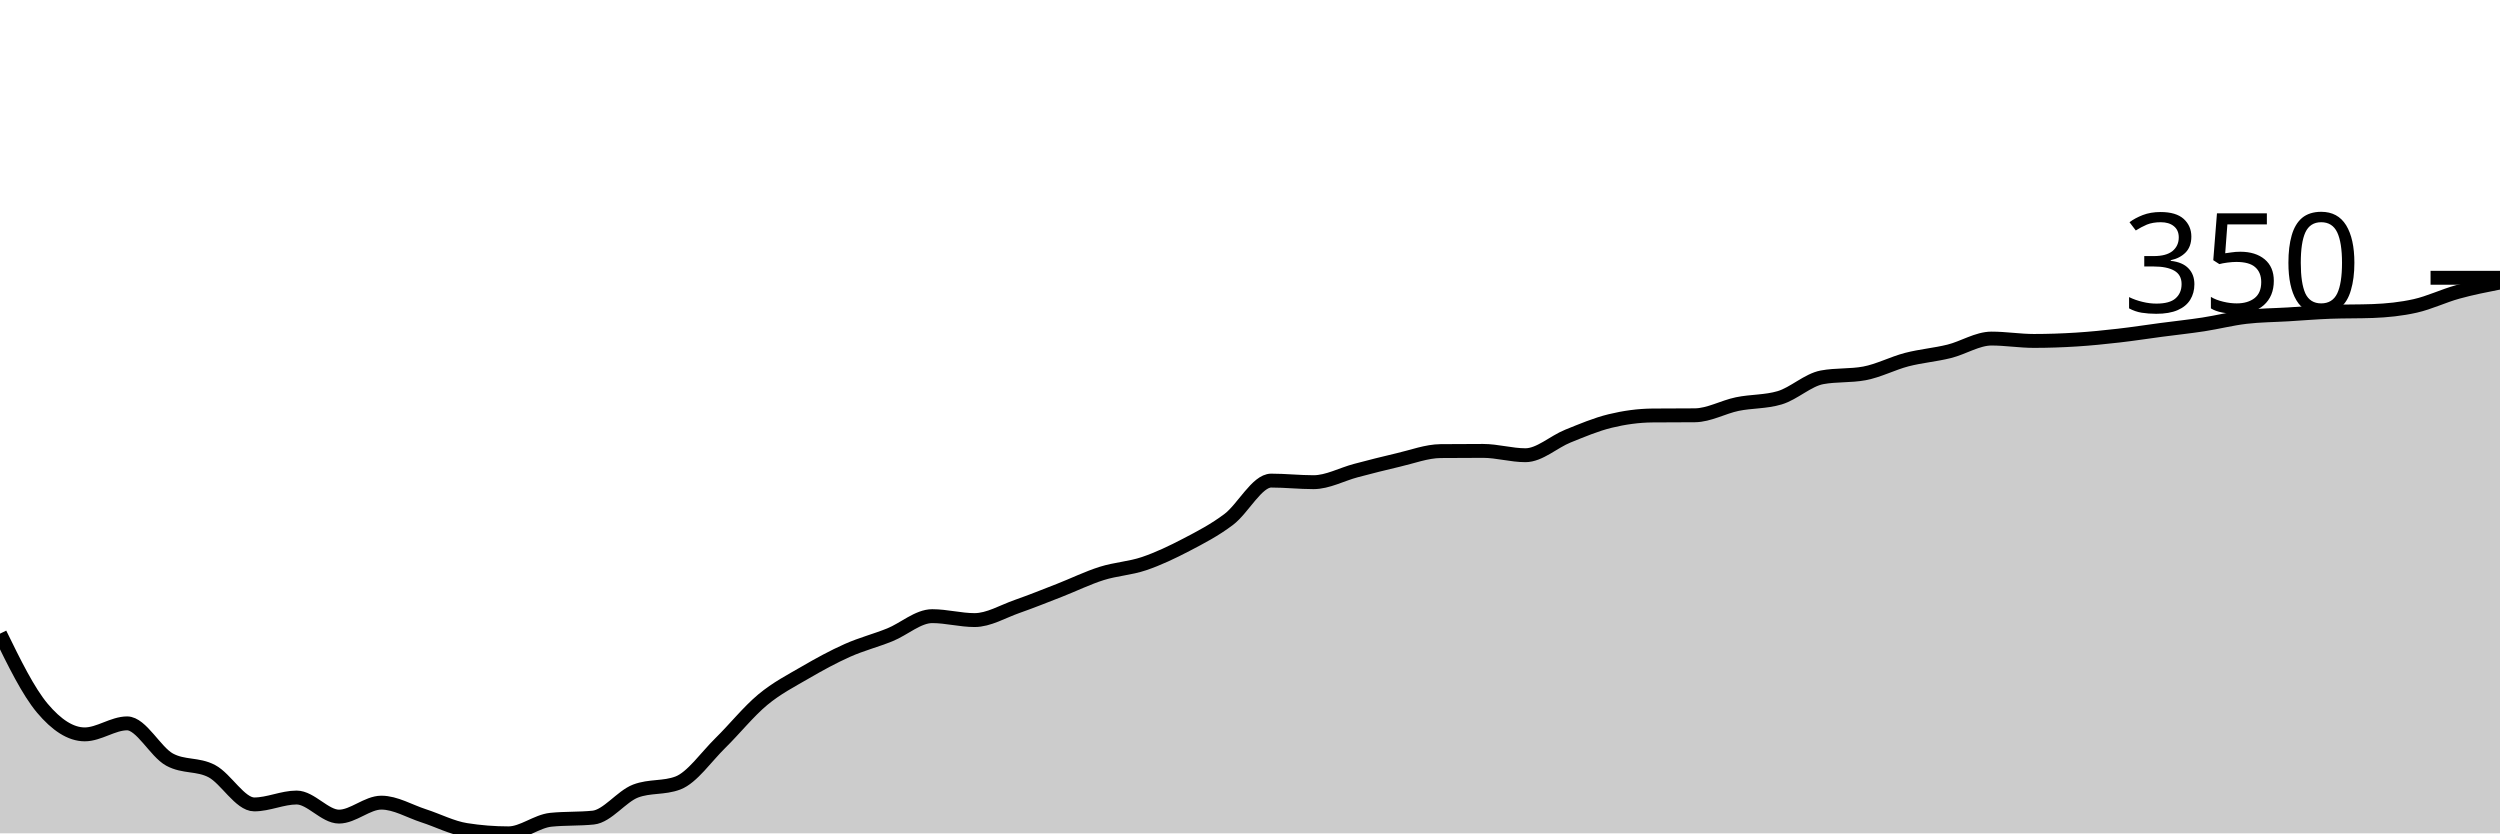
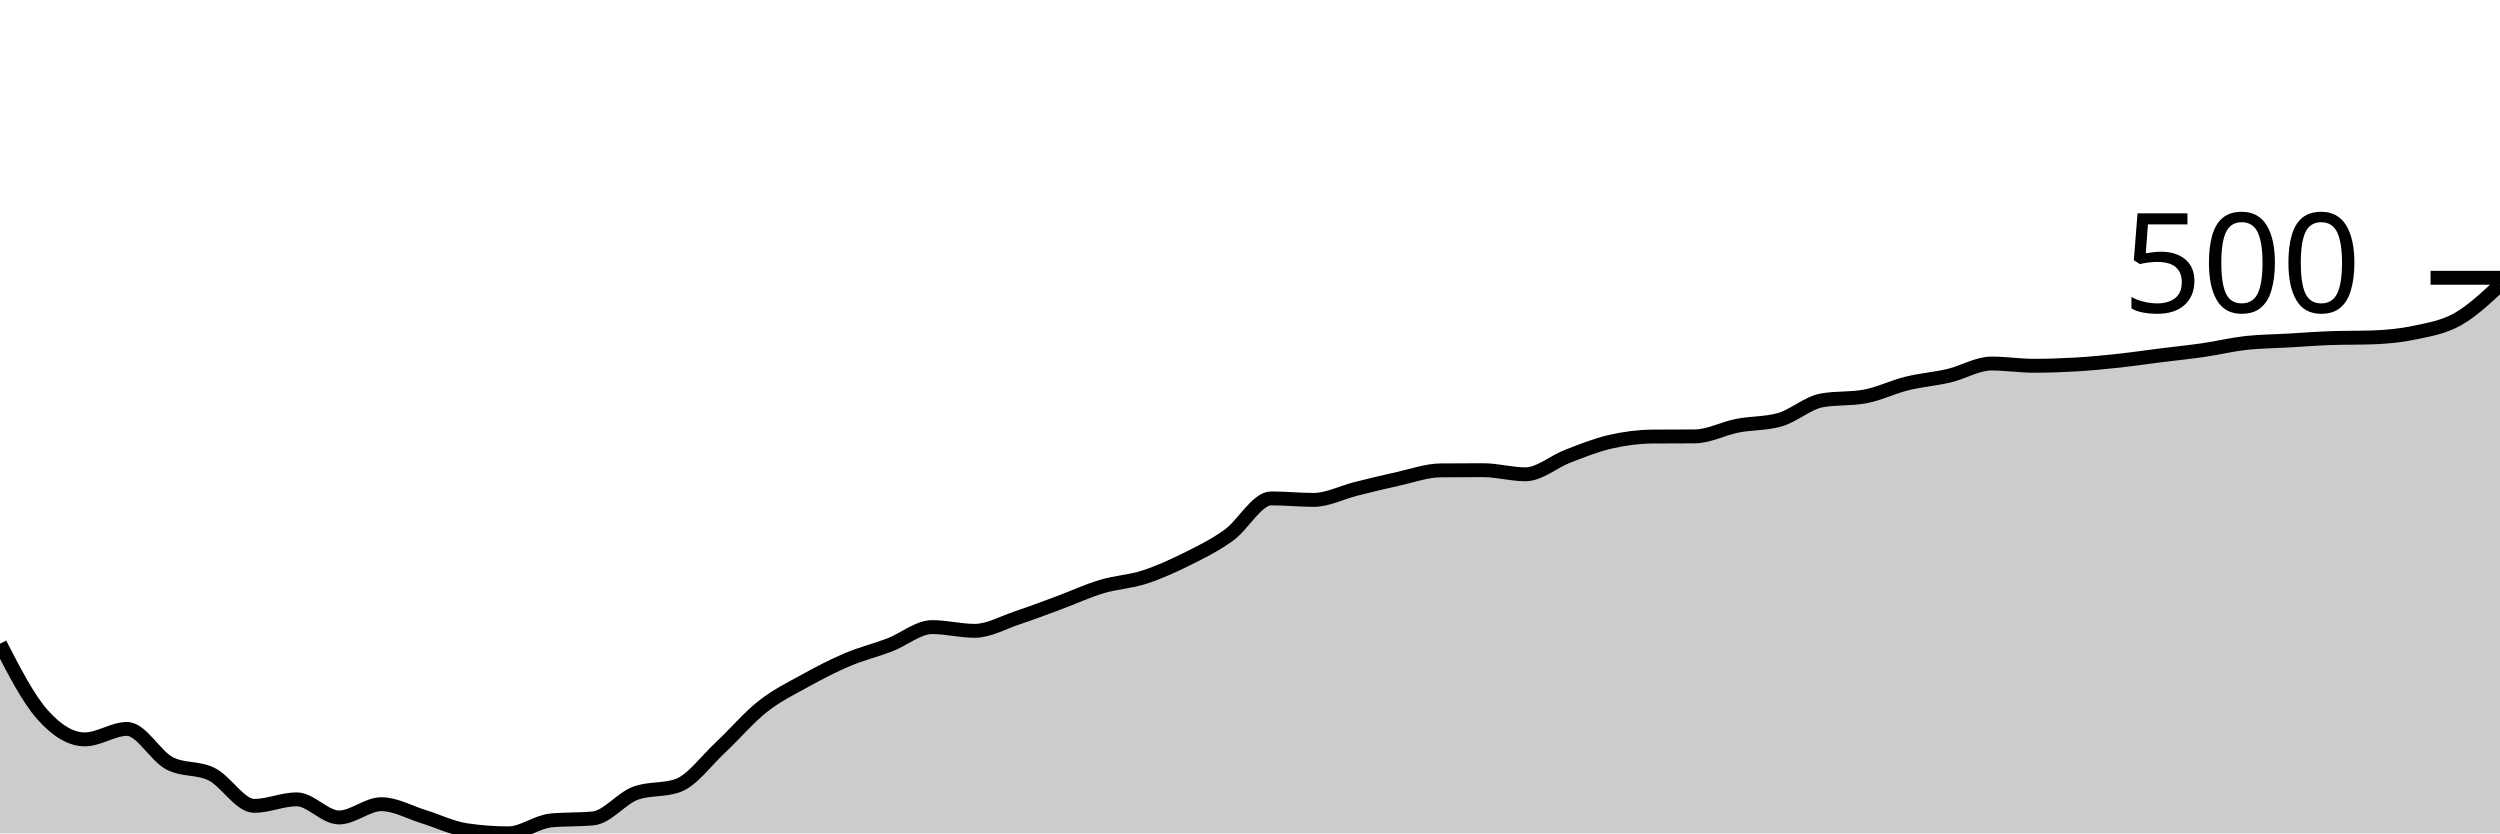
<svg xmlns="http://www.w3.org/2000/svg" viewBox="0 0 180 60">
  <g transform="translate(0,20)">
-     <path class="area" fill="rgba(0, 0, 0, 0.2)" d="M0,25.623C1.017,27.703,2.034,29.783,3.051,30.992C4.068,32.2,5.085,32.875,6.102,32.875C7.119,32.875,8.136,32.082,9.153,32.082C10.169,32.082,11.186,34.131,12.203,34.688C13.22,35.246,14.237,34.986,15.254,35.524C16.271,36.062,17.288,37.918,18.305,37.918C19.322,37.918,20.339,37.422,21.356,37.422C22.373,37.422,23.39,38.796,24.407,38.796C25.424,38.796,26.441,37.79,27.458,37.79C28.475,37.79,29.492,38.411,30.508,38.739C31.525,39.068,32.542,39.599,33.559,39.759C34.576,39.92,35.593,40,36.61,40C37.627,40,38.644,39.127,39.661,39.023C40.678,38.919,41.695,38.971,42.712,38.867C43.729,38.763,44.746,37.342,45.763,36.955C46.78,36.568,47.797,36.761,48.814,36.374C49.831,35.987,50.847,34.497,51.864,33.499C52.881,32.5,53.898,31.228,54.915,30.382C55.932,29.537,56.949,29.02,57.966,28.428C58.983,27.835,60,27.28,61.017,26.827C62.034,26.374,63.051,26.119,64.068,25.708C65.085,25.297,66.102,24.363,67.119,24.363C68.136,24.363,69.153,24.646,70.169,24.646C71.186,24.646,72.203,24.025,73.22,23.669C74.237,23.312,75.254,22.904,76.271,22.507C77.288,22.11,78.305,21.61,79.322,21.289C80.339,20.968,81.356,20.925,82.373,20.581C83.39,20.236,84.407,19.752,85.424,19.221C86.441,18.69,87.458,18.163,88.475,17.394C89.492,16.624,90.508,14.603,91.525,14.603C92.542,14.603,93.559,14.717,94.576,14.717C95.593,14.717,96.61,14.148,97.627,13.881C98.644,13.614,99.661,13.35,100.678,13.116C101.695,12.882,102.712,12.488,103.729,12.479C104.746,12.469,105.763,12.465,106.78,12.465C107.797,12.465,108.814,12.776,109.831,12.776C110.847,12.776,111.864,11.813,112.881,11.402C113.898,10.992,114.915,10.559,115.932,10.312C116.949,10.064,117.966,9.924,118.983,9.915C120,9.906,121.017,9.91,122.034,9.901C123.051,9.891,124.068,9.304,125.085,9.093C126.102,8.883,127.119,8.942,128.136,8.64C129.153,8.338,130.169,7.356,131.186,7.167C132.203,6.978,133.22,7.073,134.237,6.884C135.254,6.695,136.271,6.157,137.288,5.892C138.305,5.628,139.322,5.55,140.339,5.297C141.356,5.045,142.373,4.377,143.39,4.377C144.407,4.377,145.424,4.547,146.441,4.547C147.458,4.547,148.475,4.511,149.492,4.448C150.508,4.384,151.525,4.28,152.542,4.164C153.559,4.049,154.576,3.888,155.593,3.754C156.61,3.619,157.627,3.513,158.644,3.357C159.661,3.201,160.678,2.939,161.695,2.819C162.712,2.698,163.729,2.696,164.746,2.635C165.763,2.573,166.78,2.488,167.797,2.45C168.814,2.413,169.831,2.432,170.847,2.394C171.864,2.356,172.881,2.254,173.898,2.025C174.915,1.797,175.932,1.301,176.949,1.02C177.966,0.739,178.983,0.539,180,0.34L180,40C178.983,40,177.966,40,176.949,40C175.932,40,174.915,40,173.898,40C172.881,40,171.864,40,170.847,40C169.831,40,168.814,40,167.797,40C166.78,40,165.763,40,164.746,40C163.729,40,162.712,40,161.695,40C160.678,40,159.661,40,158.644,40C157.627,40,156.61,40,155.593,40C154.576,40,153.559,40,152.542,40C151.525,40,150.508,40,149.492,40C148.475,40,147.458,40,146.441,40C145.424,40,144.407,40,143.39,40C142.373,40,141.356,40,140.339,40C139.322,40,138.305,40,137.288,40C136.271,40,135.254,40,134.237,40C133.22,40,132.203,40,131.186,40C130.169,40,129.153,40,128.136,40C127.119,40,126.102,40,125.085,40C124.068,40,123.051,40,122.034,40C121.017,40,120,40,118.983,40C117.966,40,116.949,40,115.932,40C114.915,40,113.898,40,112.881,40C111.864,40,110.847,40,109.831,40C108.814,40,107.797,40,106.78,40C105.763,40,104.746,40,103.729,40C102.712,40,101.695,40,100.678,40C99.661,40,98.644,40,97.627,40C96.61,40,95.593,40,94.576,40C93.559,40,92.542,40,91.525,40C90.508,40,89.492,40,88.475,40C87.458,40,86.441,40,85.424,40C84.407,40,83.39,40,82.373,40C81.356,40,80.339,40,79.322,40C78.305,40,77.288,40,76.271,40C75.254,40,74.237,40,73.22,40C72.203,40,71.186,40,70.169,40C69.153,40,68.136,40,67.119,40C66.102,40,65.085,40,64.068,40C63.051,40,62.034,40,61.017,40C60,40,58.983,40,57.966,40C56.949,40,55.932,40,54.915,40C53.898,40,52.881,40,51.864,40C50.847,40,49.831,40,48.814,40C47.797,40,46.78,40,45.763,40C44.746,40,43.729,40,42.712,40C41.695,40,40.678,40,39.661,40C38.644,40,37.627,40,36.61,40C35.593,40,34.576,40,33.559,40C32.542,40,31.525,40,30.508,40C29.492,40,28.475,40,27.458,40C26.441,40,25.424,40,24.407,40C23.39,40,22.373,40,21.356,40C20.339,40,19.322,40,18.305,40C17.288,40,16.271,40,15.254,40C14.237,40,13.22,40,12.203,40C11.186,40,10.169,40,9.153,40C8.136,40,7.119,40,6.102,40C5.085,40,4.068,40,3.051,40C2.034,40,1.017,40,0,40Z" />
-     <path class="line" stroke="black" fill="none" d="M0,25.623C1.017,27.703,2.034,29.783,3.051,30.992C4.068,32.2,5.085,32.875,6.102,32.875C7.119,32.875,8.136,32.082,9.153,32.082C10.169,32.082,11.186,34.131,12.203,34.688C13.22,35.246,14.237,34.986,15.254,35.524C16.271,36.062,17.288,37.918,18.305,37.918C19.322,37.918,20.339,37.422,21.356,37.422C22.373,37.422,23.39,38.796,24.407,38.796C25.424,38.796,26.441,37.79,27.458,37.79C28.475,37.79,29.492,38.411,30.508,38.739C31.525,39.068,32.542,39.599,33.559,39.759C34.576,39.92,35.593,40,36.61,40C37.627,40,38.644,39.127,39.661,39.023C40.678,38.919,41.695,38.971,42.712,38.867C43.729,38.763,44.746,37.342,45.763,36.955C46.78,36.568,47.797,36.761,48.814,36.374C49.831,35.987,50.847,34.497,51.864,33.499C52.881,32.5,53.898,31.228,54.915,30.382C55.932,29.537,56.949,29.02,57.966,28.428C58.983,27.835,60,27.28,61.017,26.827C62.034,26.374,63.051,26.119,64.068,25.708C65.085,25.297,66.102,24.363,67.119,24.363C68.136,24.363,69.153,24.646,70.169,24.646C71.186,24.646,72.203,24.025,73.22,23.669C74.237,23.312,75.254,22.904,76.271,22.507C77.288,22.11,78.305,21.61,79.322,21.289C80.339,20.968,81.356,20.925,82.373,20.581C83.39,20.236,84.407,19.752,85.424,19.221C86.441,18.69,87.458,18.163,88.475,17.394C89.492,16.624,90.508,14.603,91.525,14.603C92.542,14.603,93.559,14.717,94.576,14.717C95.593,14.717,96.61,14.148,97.627,13.881C98.644,13.614,99.661,13.35,100.678,13.116C101.695,12.882,102.712,12.488,103.729,12.479C104.746,12.469,105.763,12.465,106.78,12.465C107.797,12.465,108.814,12.776,109.831,12.776C110.847,12.776,111.864,11.813,112.881,11.402C113.898,10.992,114.915,10.559,115.932,10.312C116.949,10.064,117.966,9.924,118.983,9.915C120,9.906,121.017,9.91,122.034,9.901C123.051,9.891,124.068,9.304,125.085,9.093C126.102,8.883,127.119,8.942,128.136,8.64C129.153,8.338,130.169,7.356,131.186,7.167C132.203,6.978,133.22,7.073,134.237,6.884C135.254,6.695,136.271,6.157,137.288,5.892C138.305,5.628,139.322,5.55,140.339,5.297C141.356,5.045,142.373,4.377,143.39,4.377C144.407,4.377,145.424,4.547,146.441,4.547C147.458,4.547,148.475,4.511,149.492,4.448C150.508,4.384,151.525,4.28,152.542,4.164C153.559,4.049,154.576,3.888,155.593,3.754C156.61,3.619,157.627,3.513,158.644,3.357C159.661,3.201,160.678,2.939,161.695,2.819C162.712,2.698,163.729,2.696,164.746,2.635C165.763,2.573,166.78,2.488,167.797,2.45C168.814,2.413,169.831,2.432,170.847,2.394C171.864,2.356,172.881,2.254,173.898,2.025C174.915,1.797,175.932,1.301,176.949,1.02C177.966,0.739,178.983,0.539,180,0.34" />
+     <path class="area" fill="rgba(0, 0, 0, 0.2)" d="M0,26.348C1.017,28.323,2.034,30.298,3.051,31.446C4.068,32.594,5.085,33.235,6.102,33.235C7.119,33.235,8.136,32.482,9.153,32.482C10.169,32.482,11.186,34.427,12.203,34.956C13.22,35.485,14.237,35.239,15.254,35.75C16.271,36.261,17.288,38.023,18.305,38.023C19.322,38.023,20.339,37.552,21.356,37.552C22.373,37.552,23.39,38.857,24.407,38.857C25.424,38.857,26.441,37.902,27.458,37.902C28.475,37.902,29.492,38.491,30.508,38.803C31.525,39.115,32.542,39.619,33.559,39.771C34.576,39.924,35.593,40,36.61,40C37.627,40,38.644,39.171,39.661,39.072C40.678,38.973,41.695,39.023,42.712,38.924C43.729,38.825,44.746,37.476,45.763,37.108C46.78,36.741,47.797,36.924,48.814,36.557C49.831,36.189,50.847,34.775,51.864,33.826C52.881,32.878,53.898,31.67,54.915,30.868C55.932,30.065,56.949,29.574,57.966,29.011C58.983,28.449,60,27.922,61.017,27.492C62.034,27.061,63.051,26.819,64.068,26.429C65.085,26.039,66.102,25.151,67.119,25.151C68.136,25.151,69.153,25.42,70.169,25.42C71.186,25.42,72.203,24.831,73.22,24.492C74.237,24.154,75.254,23.766,76.271,23.389C77.288,23.013,78.305,22.538,79.322,22.233C80.339,21.928,81.356,21.887,82.373,21.56C83.39,21.233,84.407,20.773,85.424,20.269C86.441,19.765,87.458,19.265,88.475,18.534C89.492,17.803,90.508,15.884,91.525,15.884C92.542,15.884,93.559,15.992,94.576,15.992C95.593,15.992,96.61,15.452,97.627,15.198C98.644,14.945,99.661,14.694,100.678,14.472C101.695,14.25,102.712,13.876,103.729,13.867C104.746,13.858,105.763,13.853,106.78,13.853C107.797,13.853,108.814,14.149,109.831,14.149C110.847,14.149,111.864,13.235,112.881,12.845C113.898,12.455,114.915,12.044,115.932,11.809C116.949,11.574,117.966,11.441,118.983,11.432C120,11.423,121.017,11.428,122.034,11.419C123.051,11.41,124.068,10.852,125.085,10.652C126.102,10.453,127.119,10.509,128.136,10.222C129.153,9.935,130.169,9.002,131.186,8.823C132.203,8.644,133.22,8.733,134.237,8.554C135.254,8.375,136.271,7.864,137.288,7.613C138.305,7.362,139.322,7.288,140.339,7.048C141.356,6.808,142.373,6.174,143.39,6.174C144.407,6.174,145.424,6.335,146.441,6.335C147.458,6.335,148.475,6.301,149.492,6.241C150.508,6.18,151.525,6.082,152.542,5.972C153.559,5.862,154.576,5.709,155.593,5.582C156.61,5.454,157.627,5.353,158.644,5.205C159.661,5.057,160.678,4.808,161.695,4.694C162.712,4.58,163.729,4.577,164.746,4.519C165.763,4.461,166.78,4.38,167.797,4.344C168.814,4.308,169.831,4.326,170.847,4.291C171.864,4.255,172.881,4.158,173.898,3.941C174.915,3.723,175.932,3.557,176.949,2.986C177.966,2.414,178.983,1.463,180,0.511L180,40C178.983,40,177.966,40,176.949,40C175.932,40,174.915,40,173.898,40C172.881,40,171.864,40,170.847,40C169.831,40,168.814,40,167.797,40C166.78,40,165.763,40,164.746,40C163.729,40,162.712,40,161.695,40C160.678,40,159.661,40,158.644,40C157.627,40,156.61,40,155.593,40C154.576,40,153.559,40,152.542,40C151.525,40,150.508,40,149.492,40C148.475,40,147.458,40,146.441,40C145.424,40,144.407,40,143.39,40C142.373,40,141.356,40,140.339,40C139.322,40,138.305,40,137.288,40C136.271,40,135.254,40,134.237,40C133.22,40,132.203,40,131.186,40C130.169,40,129.153,40,128.136,40C127.119,40,126.102,40,125.085,40C124.068,40,123.051,40,122.034,40C121.017,40,120,40,118.983,40C117.966,40,116.949,40,115.932,40C114.915,40,113.898,40,112.881,40C111.864,40,110.847,40,109.831,40C108.814,40,107.797,40,106.78,40C105.763,40,104.746,40,103.729,40C102.712,40,101.695,40,100.678,40C99.661,40,98.644,40,97.627,40C96.61,40,95.593,40,94.576,40C93.559,40,92.542,40,91.525,40C90.508,40,89.492,40,88.475,40C87.458,40,86.441,40,85.424,40C84.407,40,83.39,40,82.373,40C81.356,40,80.339,40,79.322,40C78.305,40,77.288,40,76.271,40C75.254,40,74.237,40,73.22,40C72.203,40,71.186,40,70.169,40C69.153,40,68.136,40,67.119,40C66.102,40,65.085,40,64.068,40C63.051,40,62.034,40,61.017,40C60,40,58.983,40,57.966,40C56.949,40,55.932,40,54.915,40C53.898,40,52.881,40,51.864,40C50.847,40,49.831,40,48.814,40C47.797,40,46.78,40,45.763,40C44.746,40,43.729,40,42.712,40C41.695,40,40.678,40,39.661,40C38.644,40,37.627,40,36.61,40C35.593,40,34.576,40,33.559,40C32.542,40,31.525,40,30.508,40C29.492,40,28.475,40,27.458,40C26.441,40,25.424,40,24.407,40C23.39,40,22.373,40,21.356,40C20.339,40,19.322,40,18.305,40C17.288,40,16.271,40,15.254,40C14.237,40,13.22,40,12.203,40C11.186,40,10.169,40,9.153,40C8.136,40,7.119,40,6.102,40C5.085,40,4.068,40,3.051,40C2.034,40,1.017,40,0,40Z" />
+     <path class="line" stroke="black" fill="none" d="M0,26.348C1.017,28.323,2.034,30.298,3.051,31.446C4.068,32.594,5.085,33.235,6.102,33.235C7.119,33.235,8.136,32.482,9.153,32.482C10.169,32.482,11.186,34.427,12.203,34.956C13.22,35.485,14.237,35.239,15.254,35.75C16.271,36.261,17.288,38.023,18.305,38.023C19.322,38.023,20.339,37.552,21.356,37.552C22.373,37.552,23.39,38.857,24.407,38.857C25.424,38.857,26.441,37.902,27.458,37.902C28.475,37.902,29.492,38.491,30.508,38.803C31.525,39.115,32.542,39.619,33.559,39.771C34.576,39.924,35.593,40,36.61,40C37.627,40,38.644,39.171,39.661,39.072C40.678,38.973,41.695,39.023,42.712,38.924C43.729,38.825,44.746,37.476,45.763,37.108C46.78,36.741,47.797,36.924,48.814,36.557C49.831,36.189,50.847,34.775,51.864,33.826C52.881,32.878,53.898,31.67,54.915,30.868C55.932,30.065,56.949,29.574,57.966,29.011C58.983,28.449,60,27.922,61.017,27.492C62.034,27.061,63.051,26.819,64.068,26.429C65.085,26.039,66.102,25.151,67.119,25.151C68.136,25.151,69.153,25.42,70.169,25.42C71.186,25.42,72.203,24.831,73.22,24.492C74.237,24.154,75.254,23.766,76.271,23.389C77.288,23.013,78.305,22.538,79.322,22.233C80.339,21.928,81.356,21.887,82.373,21.56C83.39,21.233,84.407,20.773,85.424,20.269C86.441,19.765,87.458,19.265,88.475,18.534C89.492,17.803,90.508,15.884,91.525,15.884C92.542,15.884,93.559,15.992,94.576,15.992C95.593,15.992,96.61,15.452,97.627,15.198C98.644,14.945,99.661,14.694,100.678,14.472C101.695,14.25,102.712,13.876,103.729,13.867C104.746,13.858,105.763,13.853,106.78,13.853C107.797,13.853,108.814,14.149,109.831,14.149C110.847,14.149,111.864,13.235,112.881,12.845C113.898,12.455,114.915,12.044,115.932,11.809C116.949,11.574,117.966,11.441,118.983,11.432C120,11.423,121.017,11.428,122.034,11.419C123.051,11.41,124.068,10.852,125.085,10.652C126.102,10.453,127.119,10.509,128.136,10.222C129.153,9.935,130.169,9.002,131.186,8.823C132.203,8.644,133.22,8.733,134.237,8.554C135.254,8.375,136.271,7.864,137.288,7.613C138.305,7.362,139.322,7.288,140.339,7.048C141.356,6.808,142.373,6.174,143.39,6.174C144.407,6.174,145.424,6.335,146.441,6.335C147.458,6.335,148.475,6.301,149.492,6.241C150.508,6.18,151.525,6.082,152.542,5.972C153.559,5.862,154.576,5.709,155.593,5.582C156.61,5.454,157.627,5.353,158.644,5.205C159.661,5.057,160.678,4.808,161.695,4.694C162.712,4.58,163.729,4.577,164.746,4.519C165.763,4.461,166.78,4.38,167.797,4.344C168.814,4.308,169.831,4.326,170.847,4.291C171.864,4.255,172.881,4.158,173.898,3.941C174.915,3.723,175.932,3.557,176.949,2.986C177.966,2.414,178.983,1.463,180,0.511" />
    <path class="axis-ceiling" stroke-width="1" stroke="black" fill="none" d="M175,0L180,0" />
-     <text class="axis-ceiling-label" font-family="sans-serif" text-anchor="end" font-size="10px" x="170" y="2.5">350</text>
+     <text class="axis-ceiling-label" font-family="sans-serif" text-anchor="end" font-size="10px" x="170" y="2.5">500</text>
  </g>
</svg>
